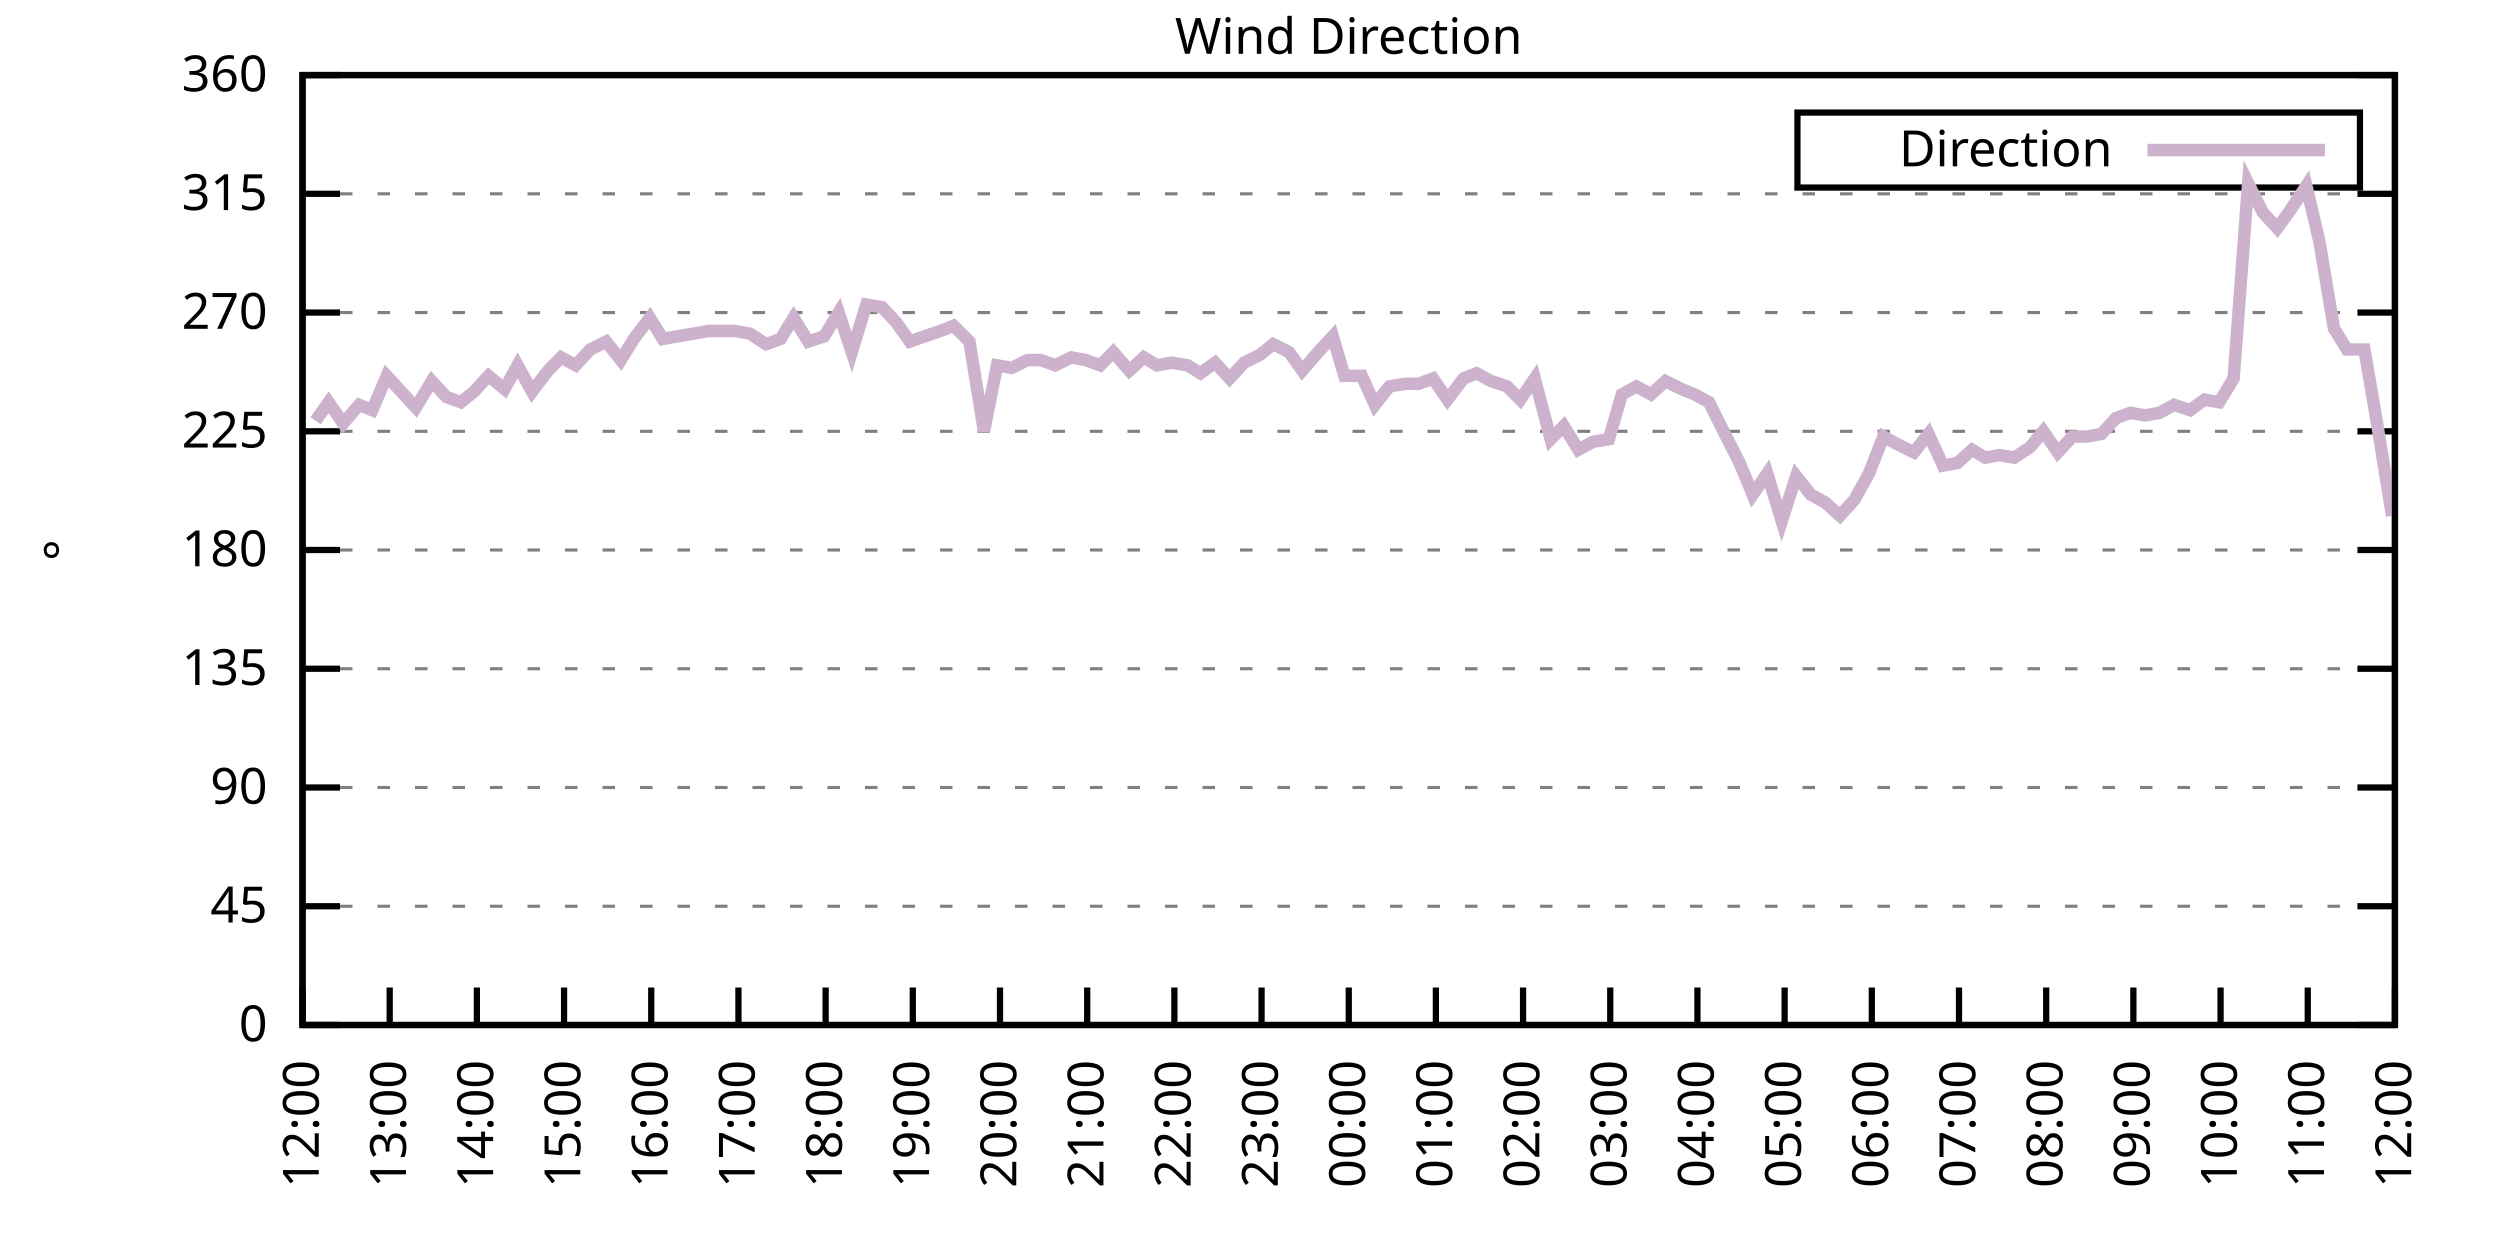
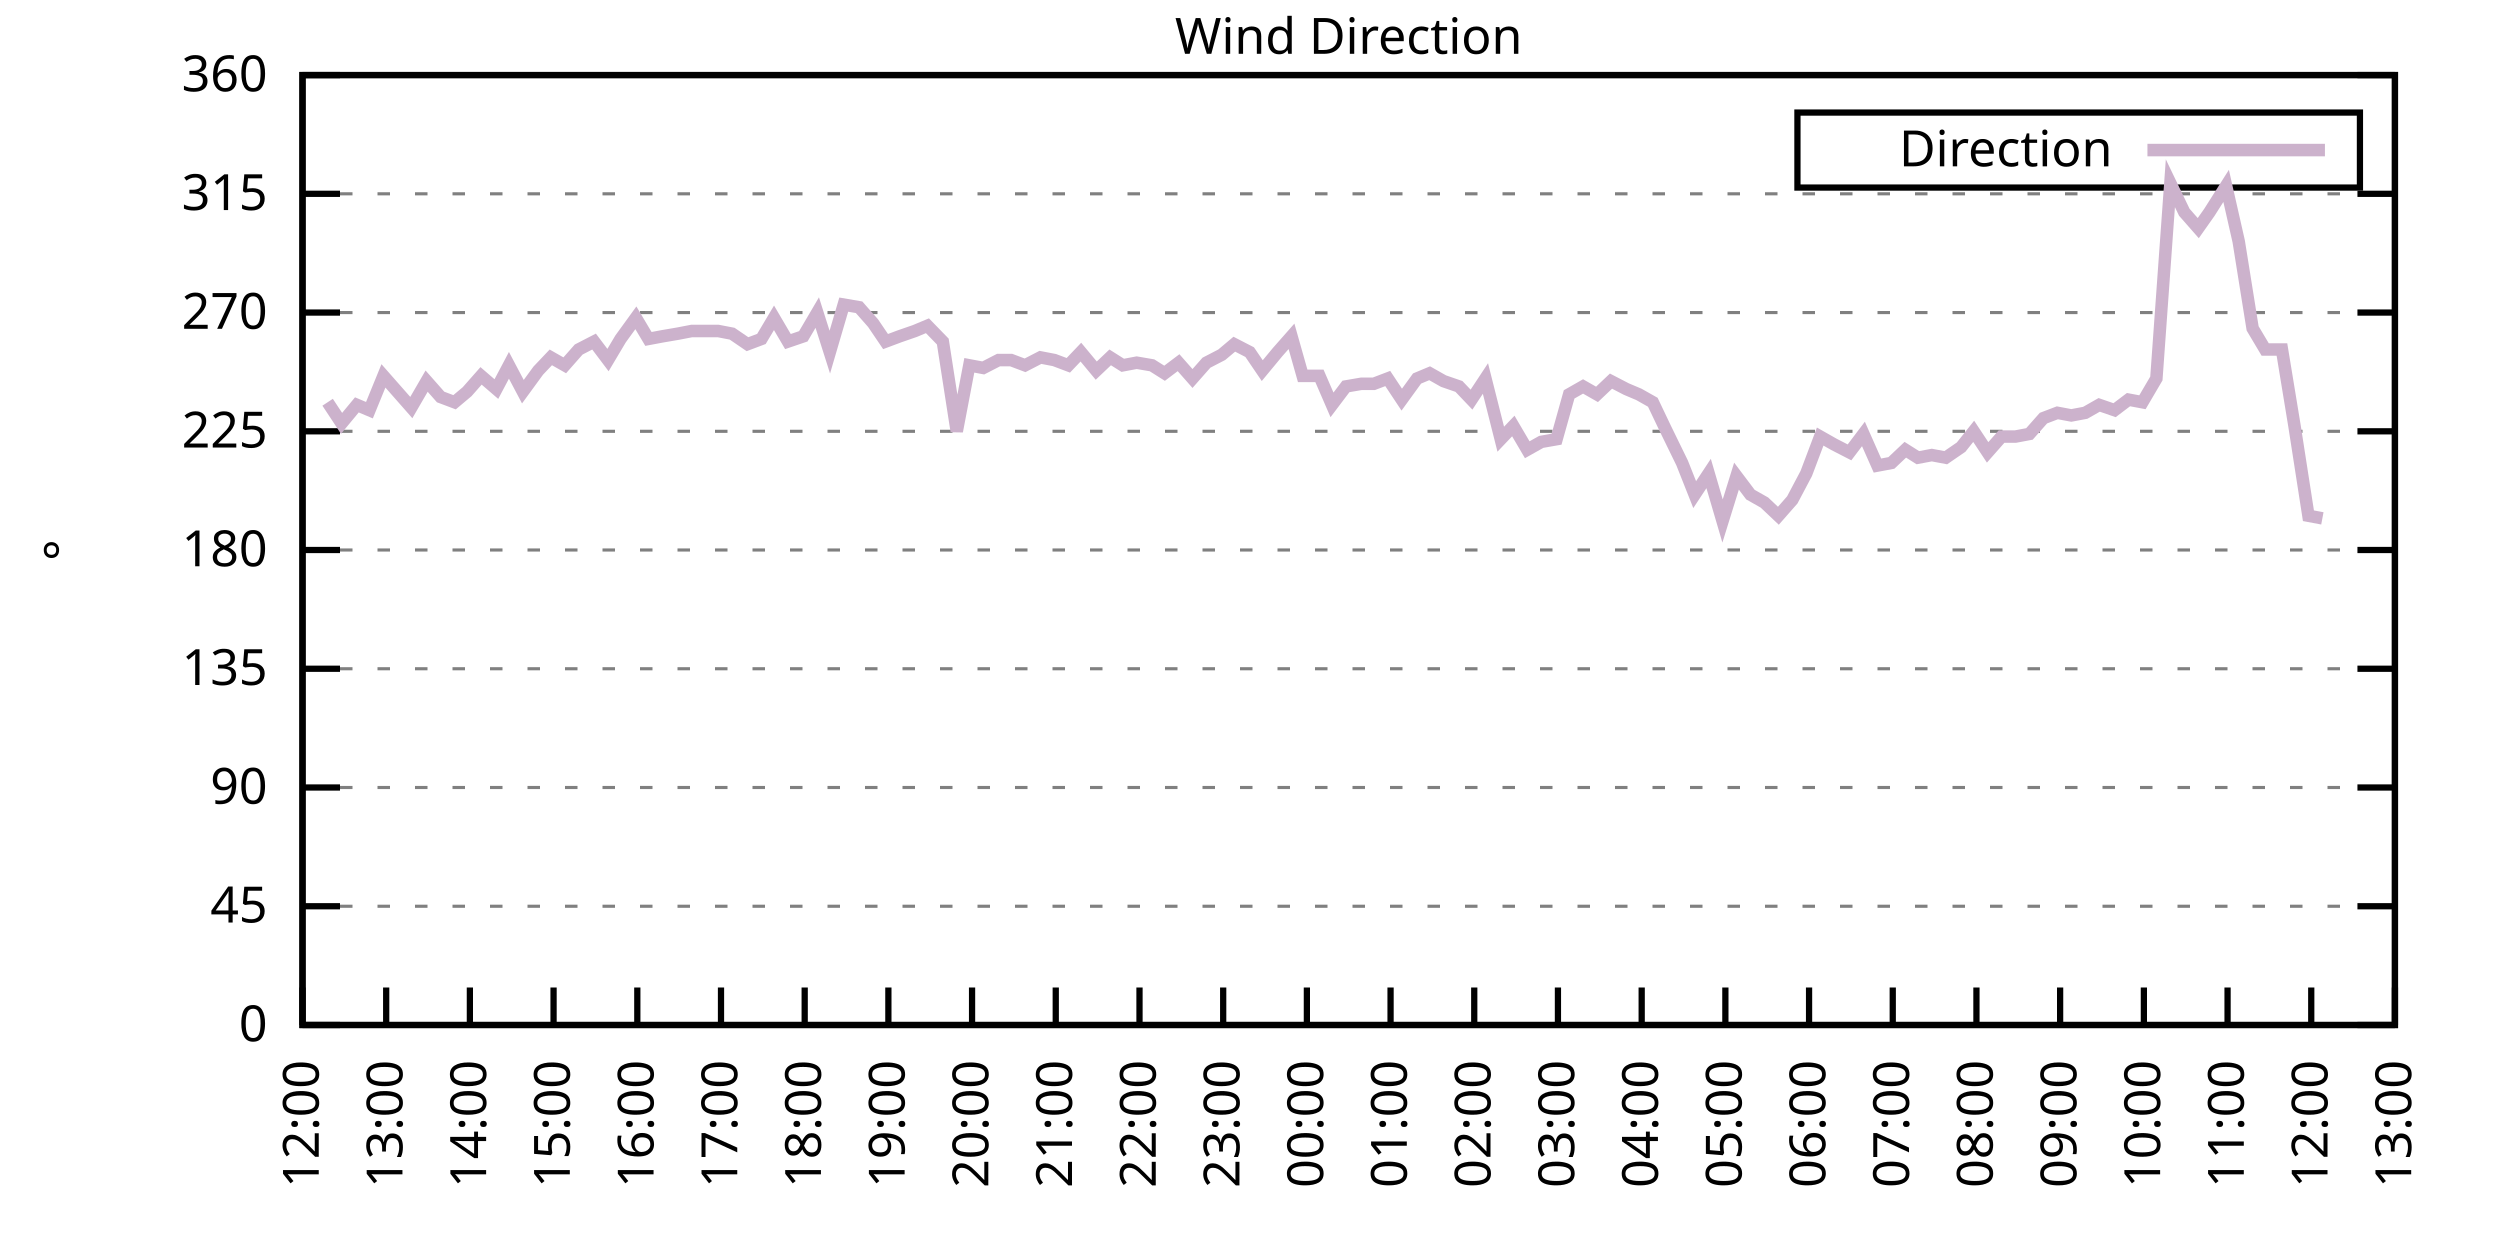
<svg xmlns="http://www.w3.org/2000/svg" xmlns:xlink="http://www.w3.org/1999/xlink" width="400" height="200" viewBox="0 0 400 200">
  <g id="gnuplot_canvas">
    <rect x="0" y="0" width="400" height="200" fill="none" />
    <defs>
      <circle id="gpDot" r="0.5" stroke-width="0.5" stroke="currentColor" />
      <path id="gpPt0" stroke-width="0.333" stroke="currentColor" d="M-1,0 h2 M0,-1 v2" />
      <path id="gpPt1" stroke-width="0.333" stroke="currentColor" d="M-1,-1 L1,1 M1,-1 L-1,1" />
      <path id="gpPt2" stroke-width="0.333" stroke="currentColor" d="M-1,0 L1,0 M0,-1 L0,1 M-1,-1 L1,1 M-1,1 L1,-1" />
      <rect id="gpPt3" stroke-width="0.333" stroke="currentColor" x="-1" y="-1" width="2" height="2" />
      <rect id="gpPt4" stroke-width="0.333" stroke="currentColor" fill="currentColor" x="-1" y="-1" width="2" height="2" />
      <circle id="gpPt5" stroke-width="0.333" stroke="currentColor" cx="0" cy="0" r="1" />
      <use xlink:href="#gpPt5" id="gpPt6" fill="currentColor" stroke="none" />
      <path id="gpPt7" stroke-width="0.333" stroke="currentColor" d="M0,-1.33 L-1.33,0.67 L1.33,0.67 z" />
      <use xlink:href="#gpPt7" id="gpPt8" fill="currentColor" stroke="none" />
      <use xlink:href="#gpPt7" id="gpPt9" stroke="currentColor" transform="rotate(180)" />
      <use xlink:href="#gpPt9" id="gpPt10" fill="currentColor" stroke="none" />
      <use xlink:href="#gpPt3" id="gpPt11" stroke="currentColor" transform="rotate(45)" />
      <use xlink:href="#gpPt11" id="gpPt12" fill="currentColor" stroke="none" />
      <path id="gpPt13" stroke-width="0.333" stroke="currentColor" d="M0,1.330 L1.265,0.411 L0.782,-1.067 L-0.782,-1.076 L-1.265,0.411 z" />
      <use xlink:href="#gpPt13" id="gpPt14" fill="currentColor" stroke="none" />
      <filter id="textbox" filterUnits="objectBoundingBox" x="0" y="0" height="1" width="1">
        <feFlood flood-color="white" flood-opacity="1" result="bgnd" />
        <feComposite in="SourceGraphic" in2="bgnd" operator="atop" />
      </filter>
      <filter id="greybox" filterUnits="objectBoundingBox" x="0" y="0" height="1" width="1">
        <feFlood flood-color="lightgrey" flood-opacity="1" result="grey" />
        <feComposite in="SourceGraphic" in2="grey" operator="atop" />
      </filter>
    </defs>
    <g fill="none" color="white" stroke="currentColor" stroke-width="1.00" stroke-linecap="butt" stroke-linejoin="miter">
</g>
    <g fill="none" color="black" stroke="currentColor" stroke-width="1.00" stroke-linecap="butt" stroke-linejoin="miter">
      <g stroke="none" shape-rendering="crispEdges">
        <polygon fill="rgb(255, 255, 255)" points="48.40,164.00 383.18,164.00 383.18,12.02 48.40,12.02 " />
      </g>
    </g>
    <g fill="none" color="black" stroke="currentColor" stroke-width="1.00" stroke-linecap="butt" stroke-linejoin="miter">
</g>
    <g fill="none" color="black" stroke="black" stroke-width="0.50" stroke-linecap="butt" stroke-linejoin="miter">
</g>
    <g fill="none" color="gray" stroke="currentColor" stroke-width="0.50" stroke-linecap="butt" stroke-linejoin="miter">
      <path stroke="gray" stroke-dasharray="2,4" class="gridline" d="M48.40,164.00 L383.19,164.00  " />
    </g>
    <g fill="none" color="gray" stroke="gray" stroke-width="1.00" stroke-linecap="butt" stroke-linejoin="miter">
</g>
    <g fill="none" color="black" stroke="currentColor" stroke-width="1.00" stroke-linecap="butt" stroke-linejoin="miter">
      <path stroke="black" d="M48.40,164.00 L54.40,164.00 M383.19,164.00 L377.19,164.00  " />
      <g transform="translate(42.80,166.60)" stroke="none" fill="black" font-family="Sans" font-size="8.00" text-anchor="end">
        <text>
          <tspan font-family="Sans"> 0</tspan>
        </text>
      </g>
    </g>
    <g fill="none" color="black" stroke="currentColor" stroke-width="1.00" stroke-linecap="butt" stroke-linejoin="miter">
</g>
    <g fill="none" color="black" stroke="black" stroke-width="0.50" stroke-linecap="butt" stroke-linejoin="miter">
</g>
    <g fill="none" color="gray" stroke="currentColor" stroke-width="0.50" stroke-linecap="butt" stroke-linejoin="miter">
      <path stroke="gray" stroke-dasharray="2,4" class="gridline" d="M48.40,145.00 L383.19,145.00  " />
    </g>
    <g fill="none" color="gray" stroke="gray" stroke-width="1.00" stroke-linecap="butt" stroke-linejoin="miter">
</g>
    <g fill="none" color="black" stroke="currentColor" stroke-width="1.00" stroke-linecap="butt" stroke-linejoin="miter">
      <path stroke="black" d="M48.40,145.00 L54.40,145.00 M383.19,145.00 L377.19,145.00  " />
      <g transform="translate(42.80,147.60)" stroke="none" fill="black" font-family="Sans" font-size="8.00" text-anchor="end">
        <text>
          <tspan font-family="Sans"> 45</tspan>
        </text>
      </g>
    </g>
    <g fill="none" color="black" stroke="currentColor" stroke-width="1.00" stroke-linecap="butt" stroke-linejoin="miter">
</g>
    <g fill="none" color="black" stroke="black" stroke-width="0.50" stroke-linecap="butt" stroke-linejoin="miter">
</g>
    <g fill="none" color="gray" stroke="currentColor" stroke-width="0.50" stroke-linecap="butt" stroke-linejoin="miter">
      <path stroke="gray" stroke-dasharray="2,4" class="gridline" d="M48.40,126.00 L383.19,126.00  " />
    </g>
    <g fill="none" color="gray" stroke="gray" stroke-width="1.00" stroke-linecap="butt" stroke-linejoin="miter">
</g>
    <g fill="none" color="black" stroke="currentColor" stroke-width="1.00" stroke-linecap="butt" stroke-linejoin="miter">
      <path stroke="black" d="M48.40,126.00 L54.40,126.00 M383.19,126.00 L377.19,126.00  " />
      <g transform="translate(42.80,128.60)" stroke="none" fill="black" font-family="Sans" font-size="8.00" text-anchor="end">
        <text>
          <tspan font-family="Sans"> 90</tspan>
        </text>
      </g>
    </g>
    <g fill="none" color="black" stroke="currentColor" stroke-width="1.00" stroke-linecap="butt" stroke-linejoin="miter">
</g>
    <g fill="none" color="black" stroke="black" stroke-width="0.50" stroke-linecap="butt" stroke-linejoin="miter">
</g>
    <g fill="none" color="gray" stroke="currentColor" stroke-width="0.50" stroke-linecap="butt" stroke-linejoin="miter">
      <path stroke="gray" stroke-dasharray="2,4" class="gridline" d="M48.40,107.00 L383.19,107.00  " />
    </g>
    <g fill="none" color="gray" stroke="gray" stroke-width="1.00" stroke-linecap="butt" stroke-linejoin="miter">
</g>
    <g fill="none" color="black" stroke="currentColor" stroke-width="1.00" stroke-linecap="butt" stroke-linejoin="miter">
      <path stroke="black" d="M48.40,107.00 L54.40,107.00 M383.19,107.00 L377.19,107.00  " />
      <g transform="translate(42.80,109.60)" stroke="none" fill="black" font-family="Sans" font-size="8.00" text-anchor="end">
        <text>
          <tspan font-family="Sans"> 135</tspan>
        </text>
      </g>
    </g>
    <g fill="none" color="black" stroke="currentColor" stroke-width="1.00" stroke-linecap="butt" stroke-linejoin="miter">
</g>
    <g fill="none" color="black" stroke="black" stroke-width="0.50" stroke-linecap="butt" stroke-linejoin="miter">
</g>
    <g fill="none" color="gray" stroke="currentColor" stroke-width="0.50" stroke-linecap="butt" stroke-linejoin="miter">
      <path stroke="gray" stroke-dasharray="2,4" class="gridline" d="M48.40,88.00 L383.19,88.00  " />
    </g>
    <g fill="none" color="gray" stroke="gray" stroke-width="1.00" stroke-linecap="butt" stroke-linejoin="miter">
</g>
    <g fill="none" color="black" stroke="currentColor" stroke-width="1.00" stroke-linecap="butt" stroke-linejoin="miter">
      <path stroke="black" d="M48.40,88.00 L54.40,88.00 M383.19,88.00 L377.19,88.00  " />
      <g transform="translate(42.80,90.60)" stroke="none" fill="black" font-family="Sans" font-size="8.00" text-anchor="end">
        <text>
          <tspan font-family="Sans"> 180</tspan>
        </text>
      </g>
    </g>
    <g fill="none" color="black" stroke="currentColor" stroke-width="1.00" stroke-linecap="butt" stroke-linejoin="miter">
</g>
    <g fill="none" color="black" stroke="black" stroke-width="0.50" stroke-linecap="butt" stroke-linejoin="miter">
</g>
    <g fill="none" color="gray" stroke="currentColor" stroke-width="0.50" stroke-linecap="butt" stroke-linejoin="miter">
      <path stroke="gray" stroke-dasharray="2,4" class="gridline" d="M48.40,69.01 L383.19,69.01  " />
    </g>
    <g fill="none" color="gray" stroke="gray" stroke-width="1.00" stroke-linecap="butt" stroke-linejoin="miter">
</g>
    <g fill="none" color="black" stroke="currentColor" stroke-width="1.00" stroke-linecap="butt" stroke-linejoin="miter">
      <path stroke="black" d="M48.40,69.01 L54.40,69.01 M383.19,69.01 L377.19,69.01  " />
      <g transform="translate(42.80,71.61)" stroke="none" fill="black" font-family="Sans" font-size="8.00" text-anchor="end">
        <text>
          <tspan font-family="Sans"> 225</tspan>
        </text>
      </g>
    </g>
    <g fill="none" color="black" stroke="currentColor" stroke-width="1.00" stroke-linecap="butt" stroke-linejoin="miter">
</g>
    <g fill="none" color="black" stroke="black" stroke-width="0.50" stroke-linecap="butt" stroke-linejoin="miter">
</g>
    <g fill="none" color="gray" stroke="currentColor" stroke-width="0.50" stroke-linecap="butt" stroke-linejoin="miter">
      <path stroke="gray" stroke-dasharray="2,4" class="gridline" d="M48.40,50.01 L383.19,50.01  " />
    </g>
    <g fill="none" color="gray" stroke="gray" stroke-width="1.00" stroke-linecap="butt" stroke-linejoin="miter">
</g>
    <g fill="none" color="black" stroke="currentColor" stroke-width="1.00" stroke-linecap="butt" stroke-linejoin="miter">
      <path stroke="black" d="M48.40,50.01 L54.40,50.01 M383.19,50.01 L377.19,50.01  " />
      <g transform="translate(42.80,52.61)" stroke="none" fill="black" font-family="Sans" font-size="8.00" text-anchor="end">
        <text>
          <tspan font-family="Sans"> 270</tspan>
        </text>
      </g>
    </g>
    <g fill="none" color="black" stroke="currentColor" stroke-width="1.00" stroke-linecap="butt" stroke-linejoin="miter">
</g>
    <g fill="none" color="black" stroke="black" stroke-width="0.50" stroke-linecap="butt" stroke-linejoin="miter">
</g>
    <g fill="none" color="gray" stroke="currentColor" stroke-width="0.50" stroke-linecap="butt" stroke-linejoin="miter">
      <path stroke="gray" stroke-dasharray="2,4" class="gridline" d="M48.40,31.01 L383.19,31.01  " />
    </g>
    <g fill="none" color="gray" stroke="gray" stroke-width="1.00" stroke-linecap="butt" stroke-linejoin="miter">
</g>
    <g fill="none" color="black" stroke="currentColor" stroke-width="1.00" stroke-linecap="butt" stroke-linejoin="miter">
      <path stroke="black" d="M48.40,31.01 L54.40,31.01 M383.19,31.01 L377.19,31.01  " />
      <g transform="translate(42.80,33.61)" stroke="none" fill="black" font-family="Sans" font-size="8.00" text-anchor="end">
        <text>
          <tspan font-family="Sans"> 315</tspan>
        </text>
      </g>
    </g>
    <g fill="none" color="black" stroke="currentColor" stroke-width="1.00" stroke-linecap="butt" stroke-linejoin="miter">
</g>
    <g fill="none" color="black" stroke="black" stroke-width="0.50" stroke-linecap="butt" stroke-linejoin="miter">
</g>
    <g fill="none" color="gray" stroke="currentColor" stroke-width="0.50" stroke-linecap="butt" stroke-linejoin="miter">
      <path stroke="gray" stroke-dasharray="2,4" class="gridline" d="M48.40,12.01 L383.19,12.01  " />
    </g>
    <g fill="none" color="gray" stroke="gray" stroke-width="1.00" stroke-linecap="butt" stroke-linejoin="miter">
</g>
    <g fill="none" color="black" stroke="currentColor" stroke-width="1.00" stroke-linecap="butt" stroke-linejoin="miter">
      <path stroke="black" d="M48.40,12.01 L54.40,12.01 M383.19,12.01 L377.19,12.01  " />
      <g transform="translate(42.80,14.61)" stroke="none" fill="black" font-family="Sans" font-size="8.00" text-anchor="end">
        <text>
          <tspan font-family="Sans"> 360</tspan>
        </text>
      </g>
    </g>
    <g fill="none" color="black" stroke="currentColor" stroke-width="1.00" stroke-linecap="butt" stroke-linejoin="miter">
      <path stroke="black" d="M48.40,164.00 L48.40,158.00  " />
      <g transform="translate(51.00,169.60) rotate(270.00)" stroke="none" fill="black" font-family="Sans" font-size="8.00" text-anchor="end">
        <text>
          <tspan font-family="Sans">12:00</tspan>
        </text>
      </g>
    </g>
    <g fill="none" color="black" stroke="currentColor" stroke-width="1.00" stroke-linecap="butt" stroke-linejoin="miter">
-       <path stroke="black" d="M62.35,164.00 L62.35,158.00  " />
-       <g transform="translate(64.95,169.60) rotate(270.00)" stroke="none" fill="black" font-family="Sans" font-size="8.00" text-anchor="end">
+       <path stroke="black" d="M61.79,164.00 L61.79,158.00  " />
+       <g transform="translate(64.39,169.60) rotate(270.00)" stroke="none" fill="black" font-family="Sans" font-size="8.00" text-anchor="end">
        <text>
          <tspan font-family="Sans">13:00</tspan>
        </text>
      </g>
    </g>
    <g fill="none" color="black" stroke="currentColor" stroke-width="1.00" stroke-linecap="butt" stroke-linejoin="miter">
-       <path stroke="black" d="M76.30,164.00 L76.30,158.00  " />
-       <g transform="translate(78.90,169.60) rotate(270.00)" stroke="none" fill="black" font-family="Sans" font-size="8.00" text-anchor="end">
+       <path stroke="black" d="M75.18,164.00 L75.18,158.00  " />
+       <g transform="translate(77.78,169.60) rotate(270.00)" stroke="none" fill="black" font-family="Sans" font-size="8.00" text-anchor="end">
        <text>
          <tspan font-family="Sans">14:00</tspan>
        </text>
      </g>
    </g>
    <g fill="none" color="black" stroke="currentColor" stroke-width="1.00" stroke-linecap="butt" stroke-linejoin="miter">
-       <path stroke="black" d="M90.25,164.00 L90.25,158.00  " />
-       <g transform="translate(92.85,169.60) rotate(270.00)" stroke="none" fill="black" font-family="Sans" font-size="8.00" text-anchor="end">
+       <path stroke="black" d="M88.57,164.00 L88.57,158.00  " />
+       <g transform="translate(91.17,169.60) rotate(270.00)" stroke="none" fill="black" font-family="Sans" font-size="8.00" text-anchor="end">
        <text>
          <tspan font-family="Sans">15:00</tspan>
        </text>
      </g>
    </g>
    <g fill="none" color="black" stroke="currentColor" stroke-width="1.00" stroke-linecap="butt" stroke-linejoin="miter">
-       <path stroke="black" d="M104.20,164.00 L104.20,158.00  " />
-       <g transform="translate(106.80,169.60) rotate(270.00)" stroke="none" fill="black" font-family="Sans" font-size="8.00" text-anchor="end">
+       <path stroke="black" d="M101.97,164.00 L101.97,158.00  " />
+       <g transform="translate(104.57,169.60) rotate(270.00)" stroke="none" fill="black" font-family="Sans" font-size="8.00" text-anchor="end">
        <text>
          <tspan font-family="Sans">16:00</tspan>
        </text>
      </g>
    </g>
    <g fill="none" color="black" stroke="currentColor" stroke-width="1.00" stroke-linecap="butt" stroke-linejoin="miter">
-       <path stroke="black" d="M118.15,164.00 L118.15,158.00  " />
-       <g transform="translate(120.75,169.60) rotate(270.00)" stroke="none" fill="black" font-family="Sans" font-size="8.00" text-anchor="end">
+       <path stroke="black" d="M115.36,164.00 L115.36,158.00  " />
+       <g transform="translate(117.96,169.60) rotate(270.00)" stroke="none" fill="black" font-family="Sans" font-size="8.00" text-anchor="end">
        <text>
          <tspan font-family="Sans">17:00</tspan>
        </text>
      </g>
    </g>
    <g fill="none" color="black" stroke="currentColor" stroke-width="1.00" stroke-linecap="butt" stroke-linejoin="miter">
-       <path stroke="black" d="M132.10,164.00 L132.10,158.00  " />
-       <g transform="translate(134.70,169.60) rotate(270.00)" stroke="none" fill="black" font-family="Sans" font-size="8.00" text-anchor="end">
+       <path stroke="black" d="M128.75,164.00 L128.75,158.00  " />
+       <g transform="translate(131.35,169.60) rotate(270.00)" stroke="none" fill="black" font-family="Sans" font-size="8.00" text-anchor="end">
        <text>
          <tspan font-family="Sans">18:00</tspan>
        </text>
      </g>
    </g>
    <g fill="none" color="black" stroke="currentColor" stroke-width="1.00" stroke-linecap="butt" stroke-linejoin="miter">
-       <path stroke="black" d="M146.05,164.00 L146.05,158.00  " />
-       <g transform="translate(148.65,169.60) rotate(270.00)" stroke="none" fill="black" font-family="Sans" font-size="8.00" text-anchor="end">
+       <path stroke="black" d="M142.14,164.00 L142.14,158.00  " />
+       <g transform="translate(144.74,169.60) rotate(270.00)" stroke="none" fill="black" font-family="Sans" font-size="8.00" text-anchor="end">
        <text>
          <tspan font-family="Sans">19:00</tspan>
        </text>
      </g>
    </g>
    <g fill="none" color="black" stroke="currentColor" stroke-width="1.00" stroke-linecap="butt" stroke-linejoin="miter">
-       <path stroke="black" d="M160.00,164.00 L160.00,158.00  " />
-       <g transform="translate(162.60,169.60) rotate(270.00)" stroke="none" fill="black" font-family="Sans" font-size="8.00" text-anchor="end">
+       <path stroke="black" d="M155.53,164.00 L155.53,158.00  " />
+       <g transform="translate(158.13,169.60) rotate(270.00)" stroke="none" fill="black" font-family="Sans" font-size="8.00" text-anchor="end">
        <text>
          <tspan font-family="Sans">20:00</tspan>
        </text>
      </g>
    </g>
    <g fill="none" color="black" stroke="currentColor" stroke-width="1.00" stroke-linecap="butt" stroke-linejoin="miter">
-       <path stroke="black" d="M173.95,164.00 L173.95,158.00  " />
-       <g transform="translate(176.55,169.60) rotate(270.00)" stroke="none" fill="black" font-family="Sans" font-size="8.00" text-anchor="end">
+       <path stroke="black" d="M168.92,164.00 L168.92,158.00  " />
+       <g transform="translate(171.52,169.60) rotate(270.00)" stroke="none" fill="black" font-family="Sans" font-size="8.00" text-anchor="end">
        <text>
          <tspan font-family="Sans">21:00</tspan>
        </text>
      </g>
    </g>
    <g fill="none" color="black" stroke="currentColor" stroke-width="1.00" stroke-linecap="butt" stroke-linejoin="miter">
-       <path stroke="black" d="M187.90,164.00 L187.90,158.00  " />
-       <g transform="translate(190.50,169.60) rotate(270.00)" stroke="none" fill="black" font-family="Sans" font-size="8.00" text-anchor="end">
+       <path stroke="black" d="M182.32,164.00 L182.32,158.00  " />
+       <g transform="translate(184.92,169.60) rotate(270.00)" stroke="none" fill="black" font-family="Sans" font-size="8.00" text-anchor="end">
        <text>
          <tspan font-family="Sans">22:00</tspan>
        </text>
      </g>
    </g>
    <g fill="none" color="black" stroke="currentColor" stroke-width="1.00" stroke-linecap="butt" stroke-linejoin="miter">
-       <path stroke="black" d="M201.85,164.00 L201.85,158.00  " />
-       <g transform="translate(204.45,169.60) rotate(270.00)" stroke="none" fill="black" font-family="Sans" font-size="8.00" text-anchor="end">
+       <path stroke="black" d="M195.71,164.00 L195.71,158.00  " />
+       <g transform="translate(198.31,169.60) rotate(270.00)" stroke="none" fill="black" font-family="Sans" font-size="8.00" text-anchor="end">
        <text>
          <tspan font-family="Sans">23:00</tspan>
        </text>
      </g>
    </g>
    <g fill="none" color="black" stroke="currentColor" stroke-width="1.00" stroke-linecap="butt" stroke-linejoin="miter">
-       <path stroke="black" d="M215.80,164.00 L215.80,158.00  " />
-       <g transform="translate(218.40,169.60) rotate(270.00)" stroke="none" fill="black" font-family="Sans" font-size="8.00" text-anchor="end">
+       <path stroke="black" d="M209.10,164.00 L209.10,158.00  " />
+       <g transform="translate(211.70,169.60) rotate(270.00)" stroke="none" fill="black" font-family="Sans" font-size="8.00" text-anchor="end">
        <text>
          <tspan font-family="Sans">00:00</tspan>
        </text>
      </g>
    </g>
    <g fill="none" color="black" stroke="currentColor" stroke-width="1.00" stroke-linecap="butt" stroke-linejoin="miter">
-       <path stroke="black" d="M229.74,164.00 L229.74,158.00  " />
-       <g transform="translate(232.34,169.60) rotate(270.00)" stroke="none" fill="black" font-family="Sans" font-size="8.00" text-anchor="end">
+       <path stroke="black" d="M222.49,164.00 L222.49,158.00  " />
+       <g transform="translate(225.09,169.60) rotate(270.00)" stroke="none" fill="black" font-family="Sans" font-size="8.00" text-anchor="end">
        <text>
          <tspan font-family="Sans">01:00</tspan>
        </text>
      </g>
    </g>
    <g fill="none" color="black" stroke="currentColor" stroke-width="1.00" stroke-linecap="butt" stroke-linejoin="miter">
-       <path stroke="black" d="M243.69,164.00 L243.69,158.00  " />
-       <g transform="translate(246.29,169.60) rotate(270.00)" stroke="none" fill="black" font-family="Sans" font-size="8.00" text-anchor="end">
+       <path stroke="black" d="M235.88,164.00 L235.88,158.00  " />
+       <g transform="translate(238.48,169.60) rotate(270.00)" stroke="none" fill="black" font-family="Sans" font-size="8.00" text-anchor="end">
        <text>
          <tspan font-family="Sans">02:00</tspan>
        </text>
      </g>
    </g>
    <g fill="none" color="black" stroke="currentColor" stroke-width="1.00" stroke-linecap="butt" stroke-linejoin="miter">
-       <path stroke="black" d="M257.64,164.00 L257.64,158.00  " />
-       <g transform="translate(260.24,169.60) rotate(270.00)" stroke="none" fill="black" font-family="Sans" font-size="8.00" text-anchor="end">
+       <path stroke="black" d="M249.27,164.00 L249.27,158.00  " />
+       <g transform="translate(251.87,169.60) rotate(270.00)" stroke="none" fill="black" font-family="Sans" font-size="8.00" text-anchor="end">
        <text>
          <tspan font-family="Sans">03:00</tspan>
        </text>
      </g>
    </g>
    <g fill="none" color="black" stroke="currentColor" stroke-width="1.00" stroke-linecap="butt" stroke-linejoin="miter">
-       <path stroke="black" d="M271.59,164.00 L271.59,158.00  " />
-       <g transform="translate(274.19,169.60) rotate(270.00)" stroke="none" fill="black" font-family="Sans" font-size="8.00" text-anchor="end">
+       <path stroke="black" d="M262.67,164.00 L262.67,158.00  " />
+       <g transform="translate(265.27,169.60) rotate(270.00)" stroke="none" fill="black" font-family="Sans" font-size="8.00" text-anchor="end">
        <text>
          <tspan font-family="Sans">04:00</tspan>
        </text>
      </g>
    </g>
    <g fill="none" color="black" stroke="currentColor" stroke-width="1.00" stroke-linecap="butt" stroke-linejoin="miter">
-       <path stroke="black" d="M285.54,164.00 L285.54,158.00  " />
-       <g transform="translate(288.14,169.60) rotate(270.00)" stroke="none" fill="black" font-family="Sans" font-size="8.00" text-anchor="end">
+       <path stroke="black" d="M276.06,164.00 L276.06,158.00  " />
+       <g transform="translate(278.66,169.60) rotate(270.00)" stroke="none" fill="black" font-family="Sans" font-size="8.00" text-anchor="end">
        <text>
          <tspan font-family="Sans">05:00</tspan>
        </text>
      </g>
    </g>
    <g fill="none" color="black" stroke="currentColor" stroke-width="1.00" stroke-linecap="butt" stroke-linejoin="miter">
-       <path stroke="black" d="M299.49,164.00 L299.49,158.00  " />
-       <g transform="translate(302.09,169.60) rotate(270.00)" stroke="none" fill="black" font-family="Sans" font-size="8.00" text-anchor="end">
+       <path stroke="black" d="M289.45,164.00 L289.45,158.00  " />
+       <g transform="translate(292.05,169.60) rotate(270.00)" stroke="none" fill="black" font-family="Sans" font-size="8.00" text-anchor="end">
        <text>
          <tspan font-family="Sans">06:00</tspan>
        </text>
      </g>
    </g>
    <g fill="none" color="black" stroke="currentColor" stroke-width="1.00" stroke-linecap="butt" stroke-linejoin="miter">
-       <path stroke="black" d="M313.44,164.00 L313.44,158.00  " />
-       <g transform="translate(316.04,169.60) rotate(270.00)" stroke="none" fill="black" font-family="Sans" font-size="8.00" text-anchor="end">
+       <path stroke="black" d="M302.84,164.00 L302.84,158.00  " />
+       <g transform="translate(305.44,169.60) rotate(270.00)" stroke="none" fill="black" font-family="Sans" font-size="8.00" text-anchor="end">
        <text>
          <tspan font-family="Sans">07:00</tspan>
        </text>
      </g>
    </g>
    <g fill="none" color="black" stroke="currentColor" stroke-width="1.00" stroke-linecap="butt" stroke-linejoin="miter">
-       <path stroke="black" d="M327.39,164.00 L327.39,158.00  " />
-       <g transform="translate(329.99,169.60) rotate(270.00)" stroke="none" fill="black" font-family="Sans" font-size="8.00" text-anchor="end">
+       <path stroke="black" d="M316.23,164.00 L316.23,158.00  " />
+       <g transform="translate(318.83,169.60) rotate(270.00)" stroke="none" fill="black" font-family="Sans" font-size="8.00" text-anchor="end">
        <text>
          <tspan font-family="Sans">08:00</tspan>
        </text>
      </g>
    </g>
    <g fill="none" color="black" stroke="currentColor" stroke-width="1.00" stroke-linecap="butt" stroke-linejoin="miter">
-       <path stroke="black" d="M341.34,164.00 L341.34,158.00  " />
-       <g transform="translate(343.94,169.60) rotate(270.00)" stroke="none" fill="black" font-family="Sans" font-size="8.00" text-anchor="end">
+       <path stroke="black" d="M329.62,164.00 L329.62,158.00  " />
+       <g transform="translate(332.22,169.60) rotate(270.00)" stroke="none" fill="black" font-family="Sans" font-size="8.00" text-anchor="end">
        <text>
          <tspan font-family="Sans">09:00</tspan>
        </text>
      </g>
    </g>
    <g fill="none" color="black" stroke="currentColor" stroke-width="1.00" stroke-linecap="butt" stroke-linejoin="miter">
-       <path stroke="black" d="M355.29,164.00 L355.29,158.00  " />
-       <g transform="translate(357.89,169.60) rotate(270.00)" stroke="none" fill="black" font-family="Sans" font-size="8.00" text-anchor="end">
+       <path stroke="black" d="M343.02,164.00 L343.02,158.00  " />
+       <g transform="translate(345.62,169.60) rotate(270.00)" stroke="none" fill="black" font-family="Sans" font-size="8.00" text-anchor="end">
        <text>
          <tspan font-family="Sans">10:00</tspan>
        </text>
      </g>
    </g>
    <g fill="none" color="black" stroke="currentColor" stroke-width="1.00" stroke-linecap="butt" stroke-linejoin="miter">
-       <path stroke="black" d="M369.24,164.00 L369.24,158.00  " />
-       <g transform="translate(371.84,169.60) rotate(270.00)" stroke="none" fill="black" font-family="Sans" font-size="8.00" text-anchor="end">
+       <path stroke="black" d="M356.41,164.00 L356.41,158.00  " />
+       <g transform="translate(359.01,169.60) rotate(270.00)" stroke="none" fill="black" font-family="Sans" font-size="8.00" text-anchor="end">
        <text>
          <tspan font-family="Sans">11:00</tspan>
+         </text>
+       </g>
+     </g>
+     <g fill="none" color="black" stroke="currentColor" stroke-width="1.00" stroke-linecap="butt" stroke-linejoin="miter">
+       <path stroke="black" d="M369.80,164.00 L369.80,158.00  " />
+       <g transform="translate(372.40,169.60) rotate(270.00)" stroke="none" fill="black" font-family="Sans" font-size="8.00" text-anchor="end">
+         <text>
+           <tspan font-family="Sans">12:00</tspan>
        </text>
      </g>
    </g>
    <g fill="none" color="black" stroke="currentColor" stroke-width="1.00" stroke-linecap="butt" stroke-linejoin="miter">
      <path stroke="black" d="M383.19,164.00 L383.19,158.00  " />
      <g transform="translate(385.79,169.60) rotate(270.00)" stroke="none" fill="black" font-family="Sans" font-size="8.00" text-anchor="end">
        <text>
-           <tspan font-family="Sans">12:00</tspan>
+           <tspan font-family="Sans">13:00</tspan>
        </text>
      </g>
    </g>
    <g fill="none" color="black" stroke="currentColor" stroke-width="1.00" stroke-linecap="butt" stroke-linejoin="miter">
</g>
    <g fill="none" color="black" stroke="currentColor" stroke-width="1.00" stroke-linecap="butt" stroke-linejoin="miter">
      <path stroke="black" d="M48.40,12.01 L48.40,164.00 L383.19,164.00 L383.19,12.01 L48.40,12.01 Z  " />
    </g>
    <g fill="none" color="black" stroke="currentColor" stroke-width="1.00" stroke-linecap="butt" stroke-linejoin="miter">
</g>
    <g fill="none" color="black" stroke="currentColor" stroke-width="1.00" stroke-linecap="butt" stroke-linejoin="miter">
      <path stroke="black" d="M287.59,30.01 L287.59,18.01 L377.59,18.01 L377.59,30.01 L287.59,30.01 Z  " />
    </g>
    <g id="Wind_direction_plot_1">
      <g fill="none" color="white" stroke="black" stroke-width="2.00" stroke-linecap="butt" stroke-linejoin="miter">
</g>
      <g fill="none" color="black" stroke="currentColor" stroke-width="2.00" stroke-linecap="butt" stroke-linejoin="miter">
        <g transform="translate(337.99,26.61)" stroke="none" fill="black" font-family="Sans" font-size="8.00" text-anchor="end">
          <text>
            <tspan font-family="Sans">Direction</tspan>
          </text>
        </g>
      </g>
      <g fill="none" color="black" stroke="currentColor" stroke-width="2.00" stroke-linecap="butt" stroke-linejoin="miter">
-         <path stroke="rgb(204, 178, 204)" d="M343.59,24.01 L371.99,24.01 M50.49,67.32 L52.58,64.36 L54.91,67.74 L57.47,64.78 L59.56,65.63 L61.88,60.14   L66.53,65.21 L69.09,60.98 L71.42,63.52 L73.74,64.36 L75.83,62.67 L78.16,60.14 L80.72,62.25 L82.81,58.45   L85.13,62.67 L87.69,59.30 L89.78,57.18 L92.11,58.45 L94.43,55.92 L96.99,54.65 L99.32,57.61 L101.41,54.23   L103.97,50.85 L106.06,54.23 L108.38,53.81 L110.94,53.39 L113.27,52.96 L115.36,52.96 L117.68,52.96 L120.01,53.39   L122.57,55.07 L124.89,54.23 L126.98,50.85 L129.31,54.65 L131.87,53.81 L134.19,50.01 L136.28,56.34 L138.61,48.74   L141.16,49.16 L143.49,51.70 L145.58,54.65 L147.91,53.81 L150.46,52.96 L152.56,52.12 L155.11,54.65 L157.44,69.01   L159.53,58.45 L161.86,58.87 L164.41,57.61 L166.51,57.61 L168.83,58.45 L171.39,57.18 L173.71,57.61 L176.04,58.45   L178.13,56.34 L180.69,59.30 L183.01,57.18 L185.11,58.45 L187.43,58.03 L189.99,58.45 L192.08,59.72 L194.41,58.03   L196.73,60.56 L199.06,58.03 L201.61,56.76 L203.71,55.07 L206.26,56.34 L208.36,59.30 L210.91,56.34 L213.24,53.81   L215.10,60.14 L217.89,60.14 L219.98,64.78 L222.30,61.83 L224.86,61.41 L226.95,61.41 L229.28,60.56 L231.60,63.94   L234.16,60.56 L236.25,59.72 L238.58,60.98 L241.14,61.83 L243.23,63.94 L245.55,60.56 L248.11,70.27 L250.20,68.16   L252.53,71.96 L254.85,70.70 L257.41,70.27 L259.50,63.10 L261.83,61.83 L264.15,63.10 L266.48,60.98 L269.04,62.25   L271.13,63.10 L273.45,64.36 L275.55,68.58 L278.34,74.07 L280.43,79.14 L282.75,75.76 L285.08,83.36 L287.40,76.18   L289.73,79.14 L292.05,80.41 L294.38,82.52 L296.70,79.98 L299.03,75.76 L301.35,69.85 L303.68,71.12 L306.23,72.38   L308.56,69.43 L310.88,74.49 L313.21,74.07 L315.53,71.96 L317.63,73.23 L319.95,72.81 L322.28,73.23 L324.83,71.54   L326.93,69.01 L329.25,72.38 L331.58,69.85 L333.90,69.85 L336.23,69.43 L338.55,66.90 L340.88,66.05 L343.20,66.47   L345.53,66.05 L347.85,64.78 L350.41,65.63 L352.73,63.94 L355.06,64.36 L357.38,60.56 L359.71,29.32 L362.03,33.96   L364.36,36.50 L366.22,33.96 L369.01,29.74 L371.10,38.61 L373.43,52.54 L375.52,55.92 L378.31,55.92 L380.40,68.16   L382.73,82.52  " />
+         <path stroke="rgb(204, 178, 204)" d="M343.59,24.01 L371.99,24.01 M52.42,64.36 L54.65,67.74 L57.10,64.78 L59.11,65.63 L61.35,60.14 L65.81,65.21   L68.26,60.98 L70.50,63.52 L72.73,64.36 L74.74,62.67 L76.97,60.14 L79.42,62.25 L81.43,58.45 L83.66,62.67   L86.12,59.30 L88.13,57.18 L90.36,58.45 L92.59,55.92 L95.05,54.65 L97.28,57.61 L99.29,54.23 L101.74,50.85   L103.75,54.23 L105.98,53.81 L108.44,53.39 L110.67,52.96 L112.68,52.96 L114.91,52.96 L117.14,53.39 L119.60,55.07   L121.83,54.23 L123.84,50.85 L126.07,54.65 L128.53,53.81 L130.76,50.01 L132.77,56.34 L135.00,48.74 L137.45,49.16   L139.69,51.70 L141.69,54.65 L143.93,53.81 L146.38,52.96 L148.39,52.12 L150.85,54.65 L153.08,69.01 L155.09,58.45   L157.32,58.87 L159.77,57.61 L161.78,57.61 L164.01,58.45 L166.47,57.18 L168.70,57.61 L170.93,58.45 L172.94,56.34   L175.40,59.30 L177.63,57.18 L179.64,58.45 L181.87,58.03 L184.32,58.45 L186.33,59.72 L188.57,58.03 L190.80,60.56   L193.03,58.03 L195.48,56.76 L197.49,55.07 L199.95,56.34 L201.96,59.30 L204.41,56.34 L206.64,53.81 L208.43,60.14   L211.11,60.14 L213.12,64.78 L215.35,61.83 L217.80,61.41 L219.81,61.41 L222.04,60.56 L224.28,63.94 L226.73,60.56   L228.74,59.72 L230.97,60.98 L233.43,61.83 L235.44,63.94 L237.67,60.56 L240.12,70.27 L242.13,68.16 L244.36,71.96   L246.60,70.70 L249.05,70.27 L251.06,63.10 L253.29,61.83 L255.52,63.10 L257.76,60.98 L260.21,62.25 L262.22,63.10   L264.45,64.36 L266.46,68.58 L269.14,74.07 L271.15,79.14 L273.38,75.76 L275.61,83.36 L277.84,76.18 L280.07,79.14   L282.31,80.41 L284.54,82.52 L286.77,79.98 L289.00,75.76 L291.23,69.85 L293.47,71.12 L295.92,72.38 L298.15,69.43   L300.39,74.49 L302.62,74.07 L304.85,71.96 L306.86,73.23 L309.09,72.81 L311.32,73.23 L313.78,71.54 L315.79,69.01   L318.02,72.38 L320.25,69.85 L322.48,69.85 L324.71,69.43 L326.95,66.90 L329.18,66.05 L331.41,66.47 L333.64,66.05   L335.87,64.78 L338.33,65.63 L340.56,63.94 L342.79,64.36 L345.02,60.56 L347.26,29.32 L349.49,33.96 L351.72,36.50   L353.51,33.96 L356.18,29.74 L358.19,38.61 L360.42,52.54 L362.43,55.92 L365.11,55.92 L367.12,68.16 L369.35,82.52   L371.58,82.94  " />
      </g>
    </g>
    <g fill="none" color="black" stroke="currentColor" stroke-width="2.00" stroke-linecap="butt" stroke-linejoin="miter">
</g>
    <g fill="none" color="black" stroke="black" stroke-width="1.00" stroke-linecap="butt" stroke-linejoin="miter">
</g>
    <g fill="none" color="black" stroke="currentColor" stroke-width="1.00" stroke-linecap="butt" stroke-linejoin="miter">
      <path stroke="black" d="M48.40,12.01 L48.40,164.00 L383.19,164.00 L383.19,12.01 L48.40,12.01 Z  " />
      <g transform="translate(12.80,88.01) rotate(270.00)" stroke="none" fill="black" font-family="Sans" font-size="8.00" text-anchor="middle">
        <text>
          <tspan font-family="Sans">°</tspan>
        </text>
      </g>
    </g>
    <g fill="none" color="black" stroke="currentColor" stroke-width="1.00" stroke-linecap="butt" stroke-linejoin="miter">
</g>
    <g fill="none" color="black" stroke="currentColor" stroke-width="1.00" stroke-linecap="butt" stroke-linejoin="miter">
      <g transform="translate(215.79,8.61)" stroke="none" fill="black" font-family="Sans" font-size="8.00" text-anchor="middle">
        <text>
          <tspan font-family="Sans">Wind Direction</tspan>
        </text>
      </g>
    </g>
    <g fill="none" color="black" stroke="currentColor" stroke-width="1.00" stroke-linecap="butt" stroke-linejoin="miter">
</g>
  </g>
</svg>
